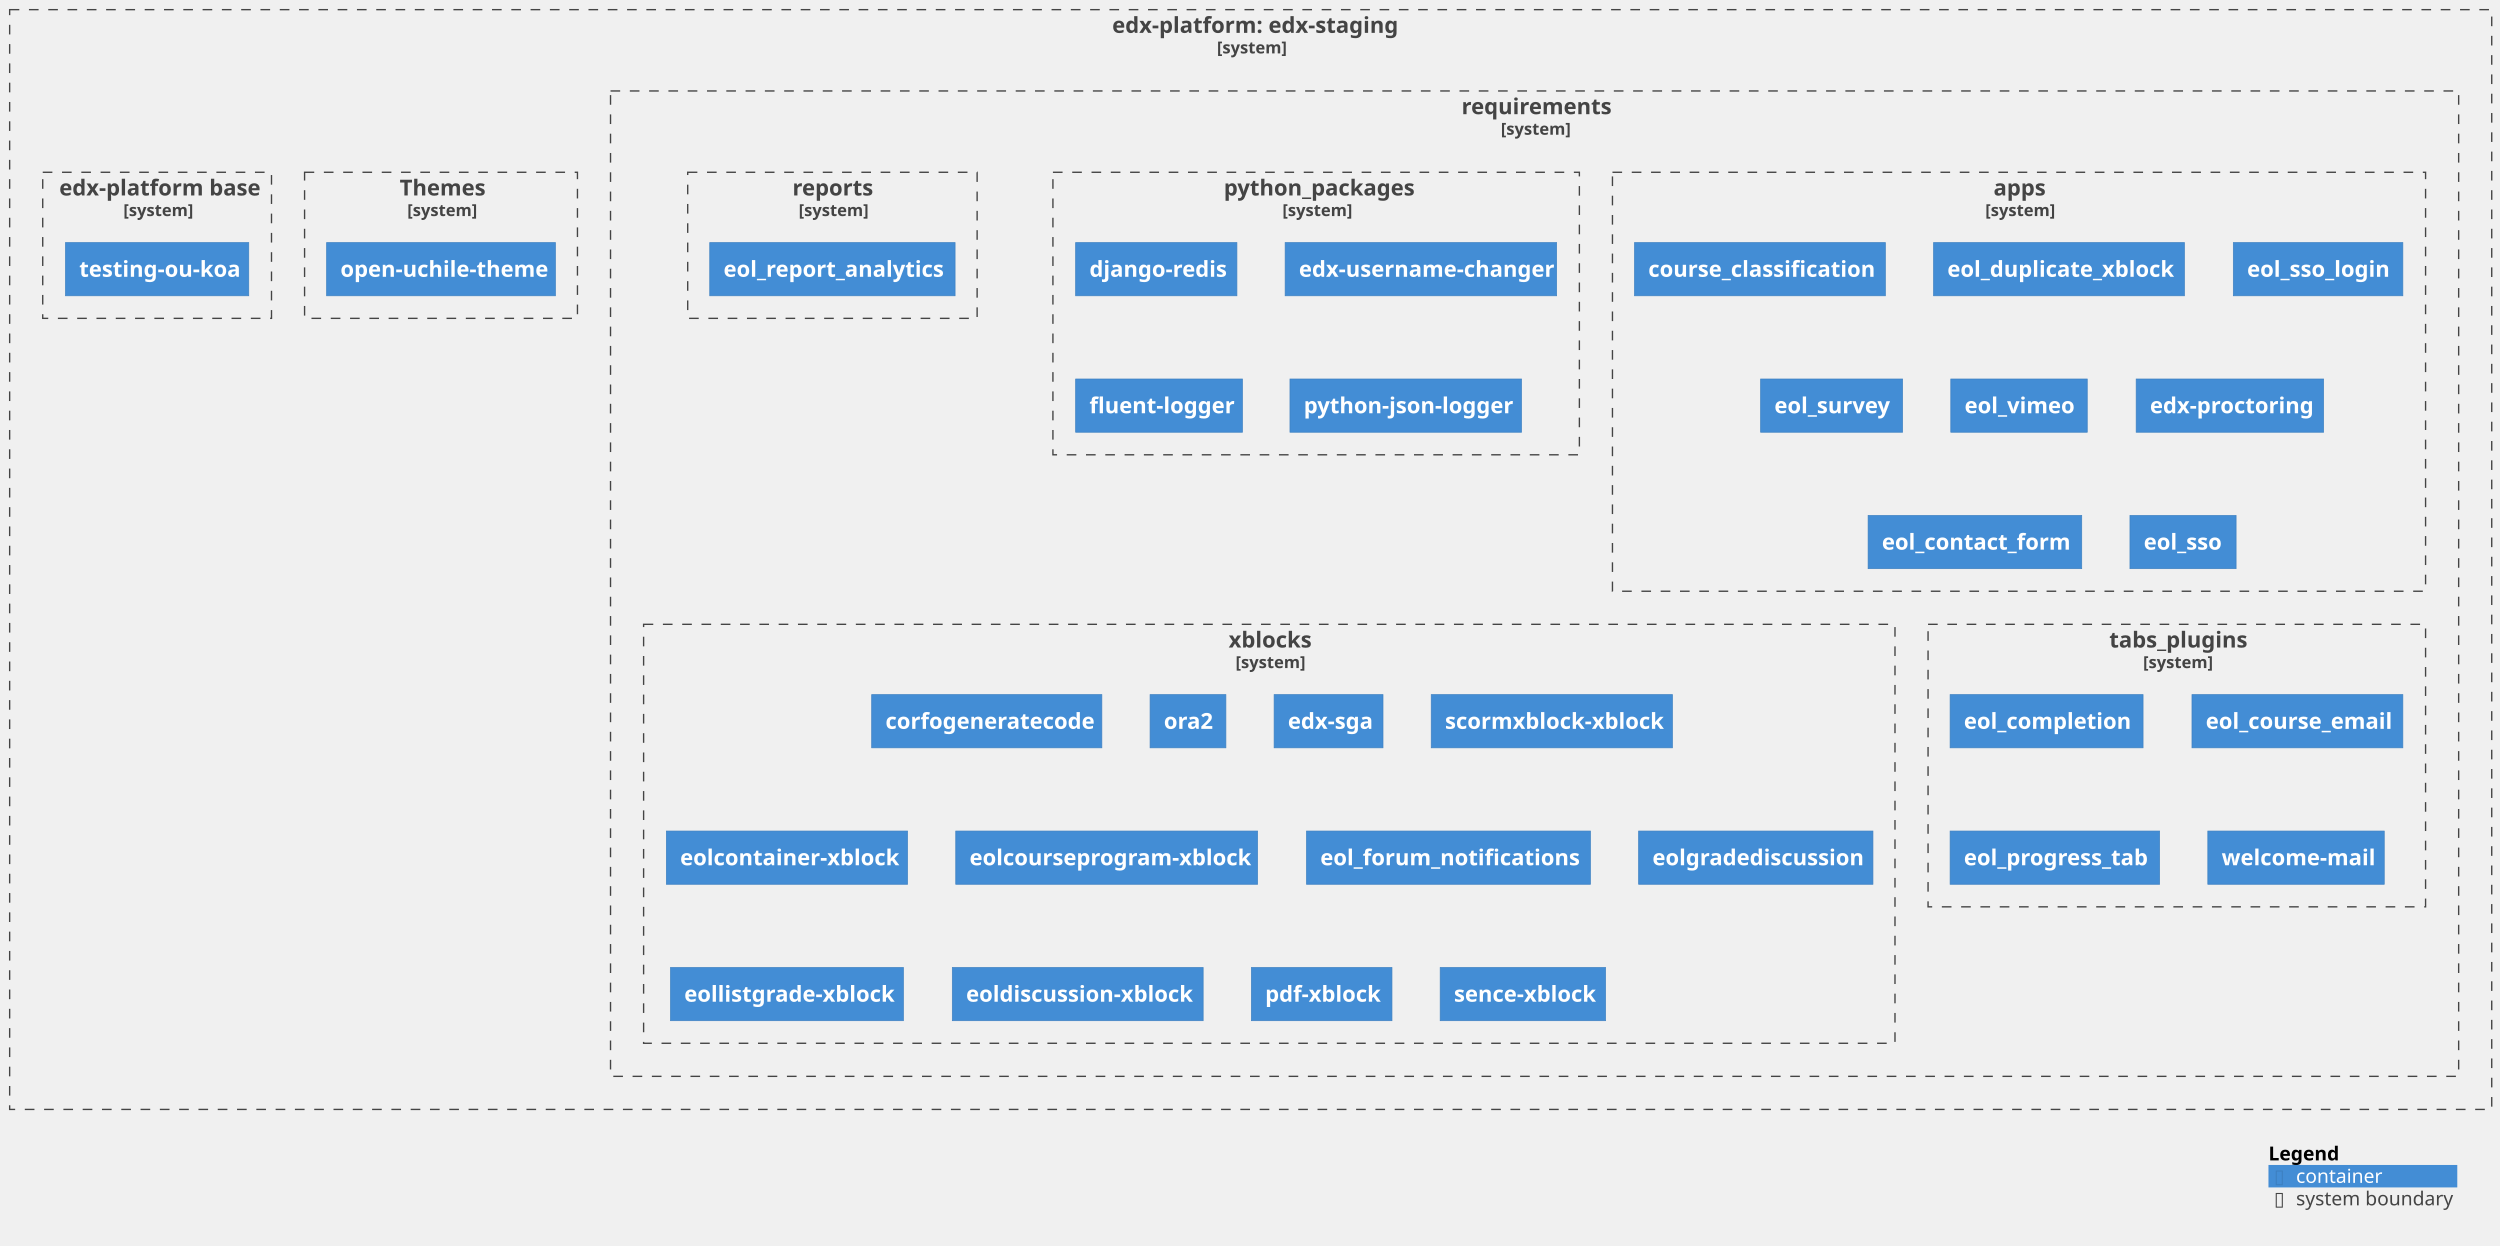
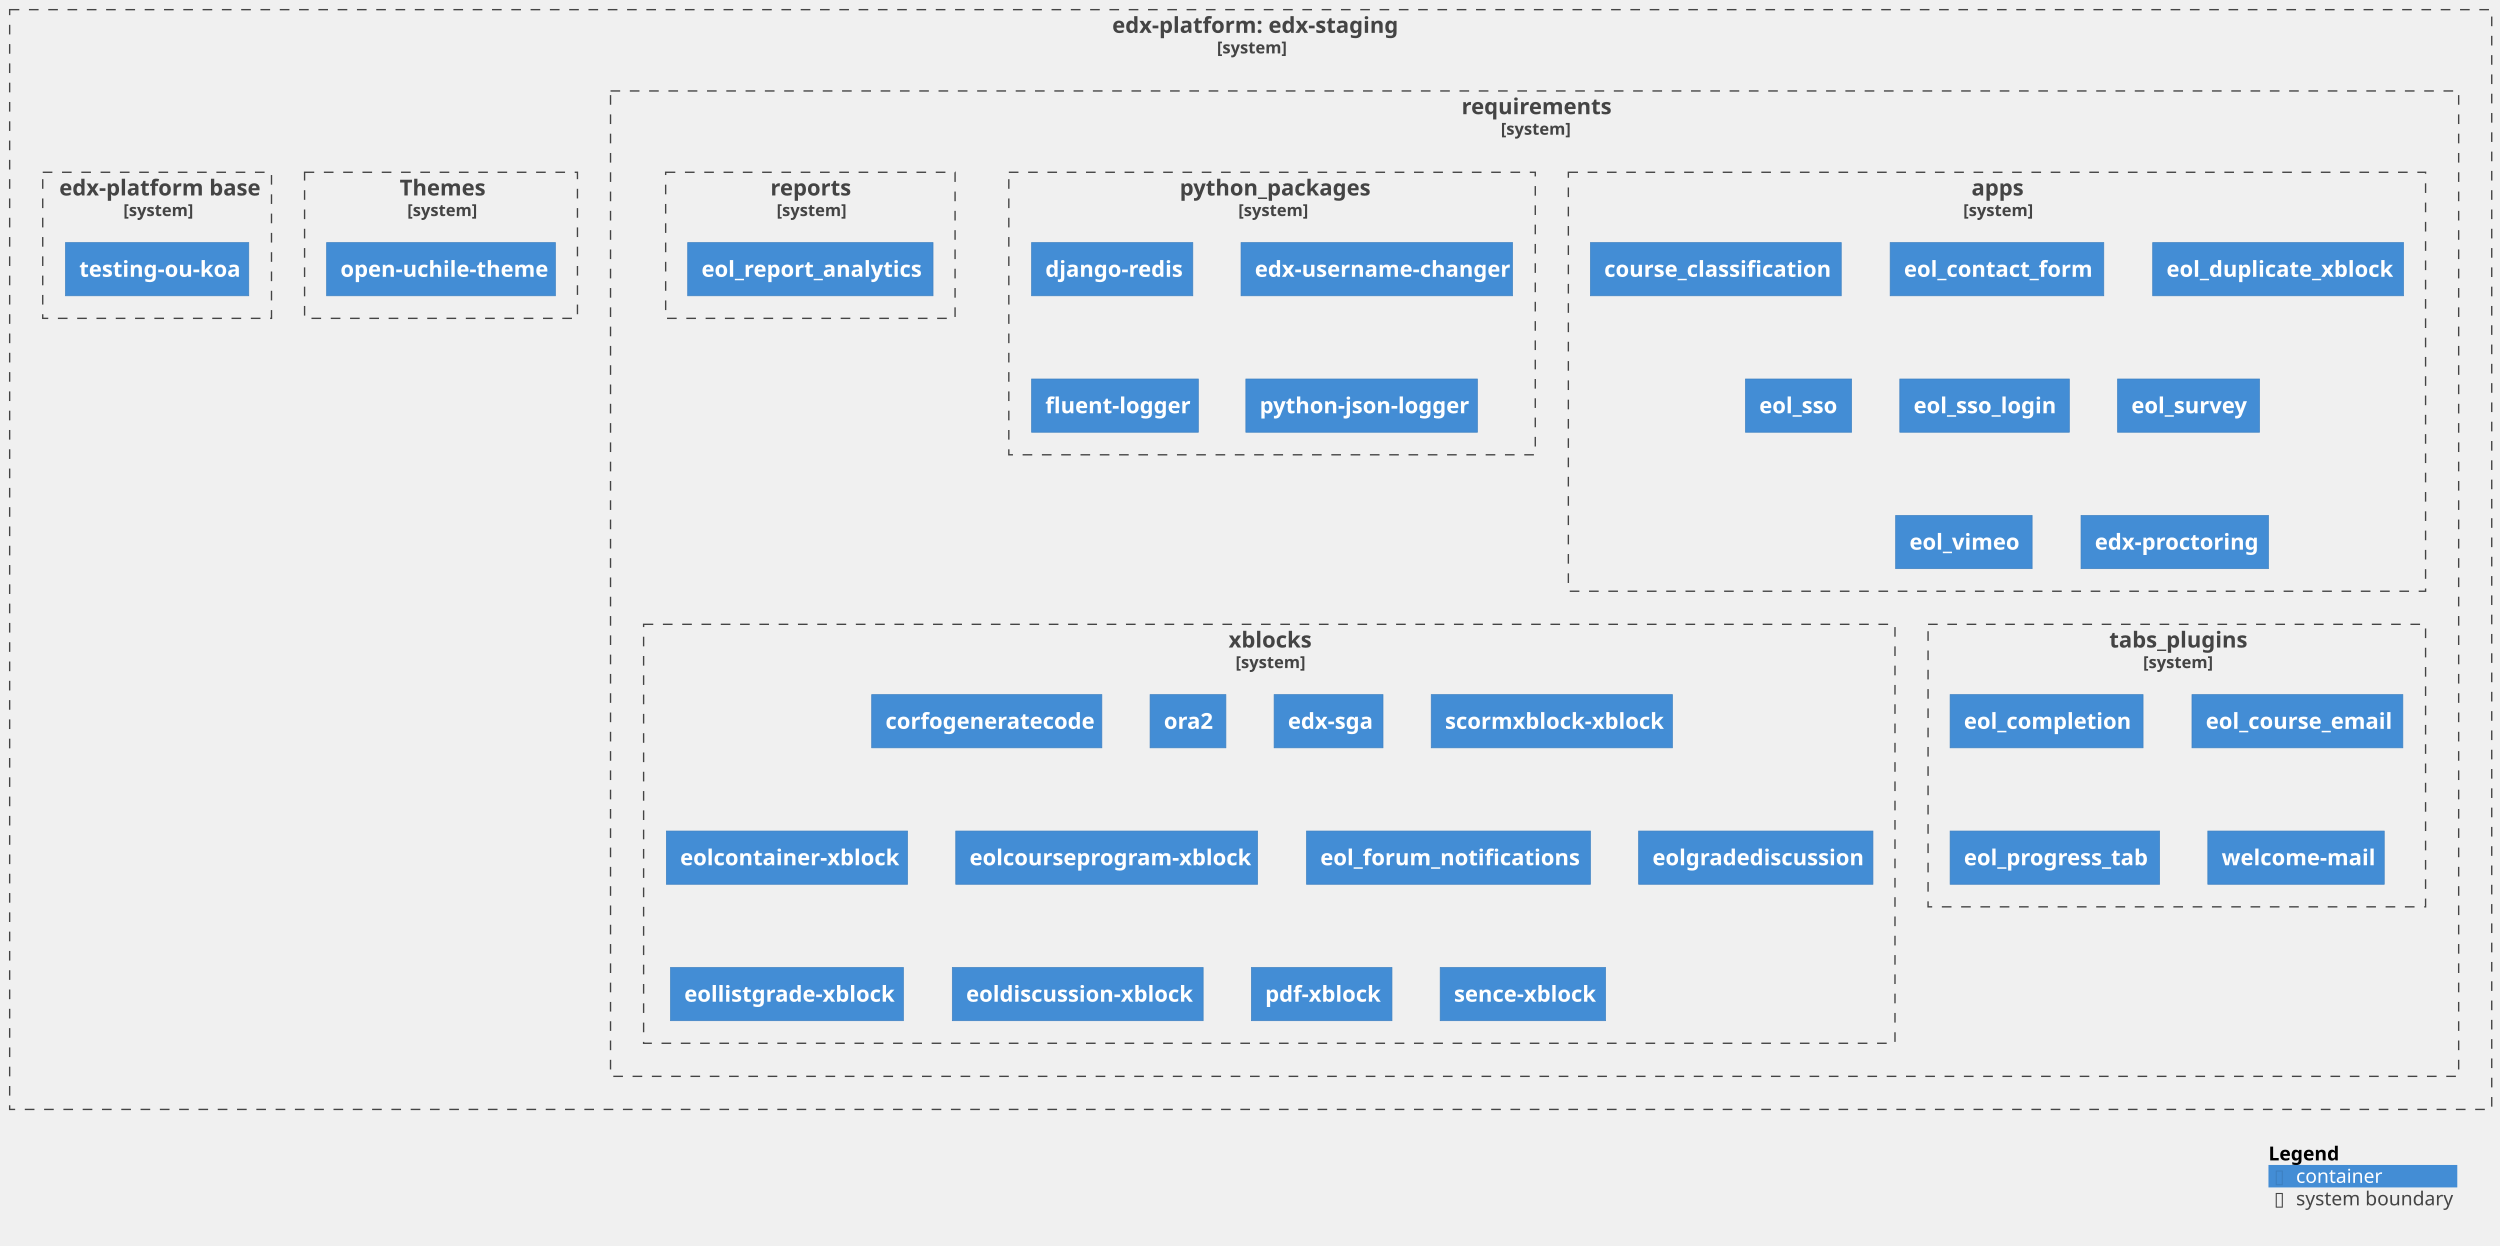
<svg xmlns="http://www.w3.org/2000/svg" xmlns:xlink="http://www.w3.org/1999/xlink" contentStyleType="text/css" height="904px" preserveAspectRatio="none" style="width:1814px;height:904px;background:#FFFFFF;" version="1.1" viewBox="0 0 1814 904" width="1814px" zoomAndPan="magnify">
  <defs />
  <g>
    <g id="cluster_c1">
      <a href="https://github.com/eol-uchile/edx-staging" target="foo" title="https://github.com/eol-uchile/edx-staging" xlink:actuate="onRequest" xlink:href="https://github.com/eol-uchile/edx-staging" xlink:show="new" xlink:title="https://github.com/eol-uchile/edx-staging" xlink:type="simple">
        <rect fill="none" height="798" style="stroke:#444444;stroke-width:1.0;stroke-dasharray:7.0,7.0;" width="1801" x="7" y="7" />
        <text fill="#444444" font-family="sans-serif" font-size="16" font-weight="bold" lengthAdjust="spacing" textLength="201" x="807" y="23.852">edx-platform: edx-staging</text>
        <text fill="#444444" font-family="sans-serif" font-size="12" font-weight="bold" lengthAdjust="spacing" textLength="49" x="883" y="38.764">[system]</text>
      </a>
    </g>
    <g id="cluster_c2">
      <a href="https://github.com/eol-uchile/edx-staging/blob/openuchile-release/koa/requirements/" target="foo" title="https://github.com/eol-uchile/edx-staging/blob/openuchile-release/koa/requirements/" xlink:actuate="onRequest" xlink:href="https://github.com/eol-uchile/edx-staging/blob/openuchile-release/koa/requirements/" xlink:show="new" xlink:title="https://github.com/eol-uchile/edx-staging/blob/openuchile-release/koa/requirements/" xlink:type="simple">
        <rect fill="none" height="715" style="stroke:#444444;stroke-width:1.0;stroke-dasharray:7.0,7.0;" width="1341" x="443" y="66" />
        <text fill="#444444" font-family="sans-serif" font-size="16" font-weight="bold" lengthAdjust="spacing" textLength="106" x="1060.5" y="82.852">requirements</text>
        <text fill="#444444" font-family="sans-serif" font-size="12" font-weight="bold" lengthAdjust="spacing" textLength="49" x="1089" y="97.764">[system]</text>
      </a>
    </g>
    <g id="cluster_apps">
      <a href="https://github.com/eol-uchile/edx-staging/blob/openuchile-release/koa/requirements/apps.txt" target="foo" title="https://github.com/eol-uchile/edx-staging/blob/openuchile-release/koa/requirements/apps.txt" xlink:actuate="onRequest" xlink:href="https://github.com/eol-uchile/edx-staging/blob/openuchile-release/koa/requirements/apps.txt" xlink:show="new" xlink:title="https://github.com/eol-uchile/edx-staging/blob/openuchile-release/koa/requirements/apps.txt" xlink:type="simple">
-         <rect fill="none" height="304" style="stroke:#444444;stroke-width:1.0;stroke-dasharray:7.0,7.0;" width="590" x="1170" y="125" />
-         <text fill="#444444" font-family="sans-serif" font-size="16" font-weight="bold" lengthAdjust="spacing" textLength="37" x="1446.5" y="141.852">apps</text>
-         <text fill="#444444" font-family="sans-serif" font-size="12" font-weight="bold" lengthAdjust="spacing" textLength="49" x="1440.5" y="156.764">[system]</text>
+         <rect fill="none" height="304" style="stroke:#444444;stroke-width:1.0;stroke-dasharray:7.0,7.0;" width="622" x="1138" y="125" />
+         <text fill="#444444" font-family="sans-serif" font-size="16" font-weight="bold" lengthAdjust="spacing" textLength="37" x="1430.5" y="141.852">apps</text>
+         <text fill="#444444" font-family="sans-serif" font-size="12" font-weight="bold" lengthAdjust="spacing" textLength="49" x="1424.5" y="156.764">[system]</text>
      </a>
    </g>
    <g id="cluster_python_packages">
      <a href="https://github.com/eol-uchile/edx-staging/blob/openuchile-release/koa/requirements/python_packages.txt" target="foo" title="https://github.com/eol-uchile/edx-staging/blob/openuchile-release/koa/requirements/python_packages.txt" xlink:actuate="onRequest" xlink:href="https://github.com/eol-uchile/edx-staging/blob/openuchile-release/koa/requirements/python_packages.txt" xlink:show="new" xlink:title="https://github.com/eol-uchile/edx-staging/blob/openuchile-release/koa/requirements/python_packages.txt" xlink:type="simple">
-         <rect fill="none" height="205" style="stroke:#444444;stroke-width:1.0;stroke-dasharray:7.0,7.0;" width="382" x="764" y="125" />
-         <text fill="#444444" font-family="sans-serif" font-size="16" font-weight="bold" lengthAdjust="spacing" textLength="134" x="888" y="141.852">python_packages</text>
-         <text fill="#444444" font-family="sans-serif" font-size="12" font-weight="bold" lengthAdjust="spacing" textLength="49" x="930.5" y="156.764">[system]</text>
+         <rect fill="none" height="205" style="stroke:#444444;stroke-width:1.0;stroke-dasharray:7.0,7.0;" width="382" x="732" y="125" />
+         <text fill="#444444" font-family="sans-serif" font-size="16" font-weight="bold" lengthAdjust="spacing" textLength="134" x="856" y="141.852">python_packages</text>
+         <text fill="#444444" font-family="sans-serif" font-size="12" font-weight="bold" lengthAdjust="spacing" textLength="49" x="898.5" y="156.764">[system]</text>
      </a>
    </g>
    <g id="cluster_reports">
      <a href="https://github.com/eol-uchile/edx-staging/blob/openuchile-release/koa/requirements/reports.txt" target="foo" title="https://github.com/eol-uchile/edx-staging/blob/openuchile-release/koa/requirements/reports.txt" xlink:actuate="onRequest" xlink:href="https://github.com/eol-uchile/edx-staging/blob/openuchile-release/koa/requirements/reports.txt" xlink:show="new" xlink:title="https://github.com/eol-uchile/edx-staging/blob/openuchile-release/koa/requirements/reports.txt" xlink:type="simple">
-         <rect fill="none" height="106" style="stroke:#444444;stroke-width:1.0;stroke-dasharray:7.0,7.0;" width="210" x="499" y="125" />
-         <text fill="#444444" font-family="sans-serif" font-size="16" font-weight="bold" lengthAdjust="spacing" textLength="58" x="575" y="141.852">reports</text>
-         <text fill="#444444" font-family="sans-serif" font-size="12" font-weight="bold" lengthAdjust="spacing" textLength="49" x="579.5" y="156.764">[system]</text>
+         <rect fill="none" height="106" style="stroke:#444444;stroke-width:1.0;stroke-dasharray:7.0,7.0;" width="210" x="483" y="125" />
+         <text fill="#444444" font-family="sans-serif" font-size="16" font-weight="bold" lengthAdjust="spacing" textLength="58" x="559" y="141.852">reports</text>
+         <text fill="#444444" font-family="sans-serif" font-size="12" font-weight="bold" lengthAdjust="spacing" textLength="49" x="563.5" y="156.764">[system]</text>
      </a>
    </g>
    <g id="cluster_tabs_plugins">
      <a href="https://github.com/eol-uchile/edx-staging/blob/openuchile-release/koa/requirements/tabs_plugins.txt" target="foo" title="https://github.com/eol-uchile/edx-staging/blob/openuchile-release/koa/requirements/tabs_plugins.txt" xlink:actuate="onRequest" xlink:href="https://github.com/eol-uchile/edx-staging/blob/openuchile-release/koa/requirements/tabs_plugins.txt" xlink:show="new" xlink:title="https://github.com/eol-uchile/edx-staging/blob/openuchile-release/koa/requirements/tabs_plugins.txt" xlink:type="simple">
        <rect fill="none" height="205" style="stroke:#444444;stroke-width:1.0;stroke-dasharray:7.0,7.0;" width="361" x="1399" y="453" />
        <text fill="#444444" font-family="sans-serif" font-size="16" font-weight="bold" lengthAdjust="spacing" textLength="98" x="1530.5" y="469.852">tabs_plugins</text>
        <text fill="#444444" font-family="sans-serif" font-size="12" font-weight="bold" lengthAdjust="spacing" textLength="49" x="1555" y="484.764">[system]</text>
      </a>
    </g>
    <g id="cluster_xblocks">
      <a href="https://github.com/eol-uchile/edx-staging/blob/openuchile-release/koa/requirements/xblocks.txt" target="foo" title="https://github.com/eol-uchile/edx-staging/blob/openuchile-release/koa/requirements/xblocks.txt" xlink:actuate="onRequest" xlink:href="https://github.com/eol-uchile/edx-staging/blob/openuchile-release/koa/requirements/xblocks.txt" xlink:show="new" xlink:title="https://github.com/eol-uchile/edx-staging/blob/openuchile-release/koa/requirements/xblocks.txt" xlink:type="simple">
        <rect fill="none" height="304" style="stroke:#444444;stroke-width:1.0;stroke-dasharray:7.0,7.0;" width="908" x="467" y="453" />
        <text fill="#444444" font-family="sans-serif" font-size="16" font-weight="bold" lengthAdjust="spacing" textLength="59" x="891.5" y="469.852">xblocks</text>
        <text fill="#444444" font-family="sans-serif" font-size="12" font-weight="bold" lengthAdjust="spacing" textLength="49" x="896.5" y="484.764">[system]</text>
      </a>
    </g>
    <g id="cluster_theme">
      <a href="https://github.com/eol-uchile/edx-staging/blob/openuchile-release/koa/themes/" target="foo" title="https://github.com/eol-uchile/edx-staging/blob/openuchile-release/koa/themes/" xlink:actuate="onRequest" xlink:href="https://github.com/eol-uchile/edx-staging/blob/openuchile-release/koa/themes/" xlink:show="new" xlink:title="https://github.com/eol-uchile/edx-staging/blob/openuchile-release/koa/themes/" xlink:type="simple">
        <rect fill="none" height="106" style="stroke:#444444;stroke-width:1.0;stroke-dasharray:7.0,7.0;" width="198" x="221" y="125" />
        <text fill="#444444" font-family="sans-serif" font-size="16" font-weight="bold" lengthAdjust="spacing" textLength="60" x="290" y="141.852">Themes</text>
        <text fill="#444444" font-family="sans-serif" font-size="12" font-weight="bold" lengthAdjust="spacing" textLength="49" x="295.5" y="156.764">[system]</text>
      </a>
    </g>
    <g id="cluster_dockerfile">
      <a href="https://github.com/eol-uchile/edx-staging/blob/openuchile-release/koa/Dockerfile" target="foo" title="https://github.com/eol-uchile/edx-staging/blob/openuchile-release/koa/Dockerfile" xlink:actuate="onRequest" xlink:href="https://github.com/eol-uchile/edx-staging/blob/openuchile-release/koa/Dockerfile" xlink:show="new" xlink:title="https://github.com/eol-uchile/edx-staging/blob/openuchile-release/koa/Dockerfile" xlink:type="simple">
        <rect fill="none" height="106" style="stroke:#444444;stroke-width:1.0;stroke-dasharray:7.0,7.0;" width="166" x="31" y="125" />
        <text fill="#444444" font-family="sans-serif" font-size="16" font-weight="bold" lengthAdjust="spacing" textLength="142" x="43" y="141.852">edx-platform base</text>
        <text fill="#444444" font-family="sans-serif" font-size="12" font-weight="bold" lengthAdjust="spacing" textLength="49" x="89.5" y="156.764">[system]</text>
      </a>
    </g>
    <g id="elem_apps1">
-       <a href="https://github.com/eol-uchile/course_classification/releases/tag/1.3.0" target="foo" title="https://github.com/eol-uchile/course_classification/releases/tag/1.3.0" xlink:actuate="onRequest" xlink:href="https://github.com/eol-uchile/course_classification/releases/tag/1.3.0" xlink:show="new" xlink:title="https://github.com/eol-uchile/course_classification/releases/tag/1.3.0" xlink:type="simple">
-         <rect fill="#438DD5" height="38.625" style="stroke:#3C7FC0;stroke-width:0.5;" width="182" x="1186" y="176" />
-         <text fill="#FFFFFF" font-family="sans-serif" font-size="16" font-weight="bold" lengthAdjust="spacing" textLength="162" x="1196" y="200.852">course_classification</text>
+       <a href="https://github.com/eol-uchile/course_classification/releases/tag/1.5.0" target="foo" title="https://github.com/eol-uchile/course_classification/releases/tag/1.5.0" xlink:actuate="onRequest" xlink:href="https://github.com/eol-uchile/course_classification/releases/tag/1.5.0" xlink:show="new" xlink:title="https://github.com/eol-uchile/course_classification/releases/tag/1.5.0" xlink:type="simple">
+         <rect fill="#438DD5" height="38.625" style="stroke:#3C7FC0;stroke-width:0.5;" width="182" x="1154" y="176" />
+         <text fill="#FFFFFF" font-family="sans-serif" font-size="16" font-weight="bold" lengthAdjust="spacing" textLength="162" x="1164" y="200.852">course_classification</text>
      </a>
    </g>
    <g id="elem_apps2">
+       <a href="https://github.com/eol-uchile/eol_contact_form/releases/tag/0.5.3" target="foo" title="https://github.com/eol-uchile/eol_contact_form/releases/tag/0.5.3" xlink:actuate="onRequest" xlink:href="https://github.com/eol-uchile/eol_contact_form/releases/tag/0.5.3" xlink:show="new" xlink:title="https://github.com/eol-uchile/eol_contact_form/releases/tag/0.5.3" xlink:type="simple">
+         <rect fill="#438DD5" height="38.625" style="stroke:#3C7FC0;stroke-width:0.5;" width="155" x="1371.5" y="176" />
+         <text fill="#FFFFFF" font-family="sans-serif" font-size="16" font-weight="bold" lengthAdjust="spacing" textLength="135" x="1381.5" y="200.852">eol_contact_form</text>
+       </a>
+     </g>
+     <g id="elem_apps3">
      <a href="https://github.com/eol-uchile/eol_duplicate_xblock/releases/tag/1.0.0" target="foo" title="https://github.com/eol-uchile/eol_duplicate_xblock/releases/tag/1.0.0" xlink:actuate="onRequest" xlink:href="https://github.com/eol-uchile/eol_duplicate_xblock/releases/tag/1.0.0" xlink:show="new" xlink:title="https://github.com/eol-uchile/eol_duplicate_xblock/releases/tag/1.0.0" xlink:type="simple">
-         <rect fill="#438DD5" height="38.625" style="stroke:#3C7FC0;stroke-width:0.5;" width="182" x="1403" y="176" />
-         <text fill="#FFFFFF" font-family="sans-serif" font-size="16" font-weight="bold" lengthAdjust="spacing" textLength="162" x="1413" y="200.852">eol_duplicate_xblock</text>
-       </a>
-     </g>
-     <g id="elem_apps3">
+         <rect fill="#438DD5" height="38.625" style="stroke:#3C7FC0;stroke-width:0.5;" width="182" x="1562" y="176" />
+         <text fill="#FFFFFF" font-family="sans-serif" font-size="16" font-weight="bold" lengthAdjust="spacing" textLength="162" x="1572" y="200.852">eol_duplicate_xblock</text>
+       </a>
+     </g>
+     <g id="elem_apps4">
+       <a href="https://github.com/eol-uchile/eol_sso/releases/tag/1.0.1" target="foo" title="https://github.com/eol-uchile/eol_sso/releases/tag/1.0.1" xlink:actuate="onRequest" xlink:href="https://github.com/eol-uchile/eol_sso/releases/tag/1.0.1" xlink:show="new" xlink:title="https://github.com/eol-uchile/eol_sso/releases/tag/1.0.1" xlink:type="simple">
+         <rect fill="#438DD5" height="38.625" style="stroke:#3C7FC0;stroke-width:0.5;" width="77" x="1266.5" y="275" />
+         <text fill="#FFFFFF" font-family="sans-serif" font-size="16" font-weight="bold" lengthAdjust="spacing" textLength="57" x="1276.5" y="299.852">eol_sso</text>
+       </a>
+     </g>
+     <g id="elem_apps5">
      <a href="https://github.com/eol-uchile/eol_sso_login/releases/tag/0.1.1" target="foo" title="https://github.com/eol-uchile/eol_sso_login/releases/tag/0.1.1" xlink:actuate="onRequest" xlink:href="https://github.com/eol-uchile/eol_sso_login/releases/tag/0.1.1" xlink:show="new" xlink:title="https://github.com/eol-uchile/eol_sso_login/releases/tag/0.1.1" xlink:type="simple">
-         <rect fill="#438DD5" height="38.625" style="stroke:#3C7FC0;stroke-width:0.5;" width="123" x="1620.5" y="176" />
-         <text fill="#FFFFFF" font-family="sans-serif" font-size="16" font-weight="bold" lengthAdjust="spacing" textLength="103" x="1630.5" y="200.852">eol_sso_login</text>
-       </a>
-     </g>
-     <g id="elem_apps4">
+         <rect fill="#438DD5" height="38.625" style="stroke:#3C7FC0;stroke-width:0.5;" width="123" x="1378.5" y="275" />
+         <text fill="#FFFFFF" font-family="sans-serif" font-size="16" font-weight="bold" lengthAdjust="spacing" textLength="103" x="1388.5" y="299.852">eol_sso_login</text>
+       </a>
+     </g>
+     <g id="elem_apps6">
      <a href="https://github.com/eol-uchile/eol_survey/releases/tag/1.0.0" target="foo" title="https://github.com/eol-uchile/eol_survey/releases/tag/1.0.0" xlink:actuate="onRequest" xlink:href="https://github.com/eol-uchile/eol_survey/releases/tag/1.0.0" xlink:show="new" xlink:title="https://github.com/eol-uchile/eol_survey/releases/tag/1.0.0" xlink:type="simple">
-         <rect fill="#438DD5" height="38.625" style="stroke:#3C7FC0;stroke-width:0.5;" width="103" x="1277.5" y="275" />
-         <text fill="#FFFFFF" font-family="sans-serif" font-size="16" font-weight="bold" lengthAdjust="spacing" textLength="83" x="1287.5" y="299.852">eol_survey</text>
-       </a>
-     </g>
-     <g id="elem_apps5">
+         <rect fill="#438DD5" height="38.625" style="stroke:#3C7FC0;stroke-width:0.5;" width="103" x="1536.5" y="275" />
+         <text fill="#FFFFFF" font-family="sans-serif" font-size="16" font-weight="bold" lengthAdjust="spacing" textLength="83" x="1546.5" y="299.852">eol_survey</text>
+       </a>
+     </g>
+     <g id="elem_apps7">
      <a href="https://github.com/eol-uchile/eol_vimeo/releases/tag/1.0.1" target="foo" title="https://github.com/eol-uchile/eol_vimeo/releases/tag/1.0.1" xlink:actuate="onRequest" xlink:href="https://github.com/eol-uchile/eol_vimeo/releases/tag/1.0.1" xlink:show="new" xlink:title="https://github.com/eol-uchile/eol_vimeo/releases/tag/1.0.1" xlink:type="simple">
-         <rect fill="#438DD5" height="38.625" style="stroke:#3C7FC0;stroke-width:0.5;" width="99" x="1415.5" y="275" />
-         <text fill="#FFFFFF" font-family="sans-serif" font-size="16" font-weight="bold" lengthAdjust="spacing" textLength="79" x="1425.5" y="299.852">eol_vimeo</text>
-       </a>
-     </g>
-     <g id="elem_apps6">
+         <rect fill="#438DD5" height="38.625" style="stroke:#3C7FC0;stroke-width:0.5;" width="99" x="1375.5" y="374" />
+         <text fill="#FFFFFF" font-family="sans-serif" font-size="16" font-weight="bold" lengthAdjust="spacing" textLength="79" x="1385.5" y="398.852">eol_vimeo</text>
+       </a>
+     </g>
+     <g id="elem_apps8">
      <a href="https://github.com/openedx/edx-proctoring/releases/tag/2.6.7" target="foo" title="https://github.com/openedx/edx-proctoring/releases/tag/2.6.7" xlink:actuate="onRequest" xlink:href="https://github.com/openedx/edx-proctoring/releases/tag/2.6.7" xlink:show="new" xlink:title="https://github.com/openedx/edx-proctoring/releases/tag/2.6.7" xlink:type="simple">
-         <rect fill="#438DD5" height="38.625" style="stroke:#3C7FC0;stroke-width:0.5;" width="136" x="1550" y="275" />
-         <text fill="#FFFFFF" font-family="sans-serif" font-size="16" font-weight="bold" lengthAdjust="spacing" textLength="116" x="1560" y="299.852">edx-proctoring</text>
-       </a>
-     </g>
-     <g id="elem_apps7">
-       <a href="https://github.com/eol-uchile/eol_contact_form/releases/tag/0.5.3" target="foo" title="https://github.com/eol-uchile/eol_contact_form/releases/tag/0.5.3" xlink:actuate="onRequest" xlink:href="https://github.com/eol-uchile/eol_contact_form/releases/tag/0.5.3" xlink:show="new" xlink:title="https://github.com/eol-uchile/eol_contact_form/releases/tag/0.5.3" xlink:type="simple">
-         <rect fill="#438DD5" height="38.625" style="stroke:#3C7FC0;stroke-width:0.5;" width="155" x="1355.5" y="374" />
-         <text fill="#FFFFFF" font-family="sans-serif" font-size="16" font-weight="bold" lengthAdjust="spacing" textLength="135" x="1365.5" y="398.852">eol_contact_form</text>
-       </a>
-     </g>
-     <g id="elem_apps8">
-       <a href="https://github.com/eol-uchile/eol_sso/releases/tag/1.0.1" target="foo" title="https://github.com/eol-uchile/eol_sso/releases/tag/1.0.1" xlink:actuate="onRequest" xlink:href="https://github.com/eol-uchile/eol_sso/releases/tag/1.0.1" xlink:show="new" xlink:title="https://github.com/eol-uchile/eol_sso/releases/tag/1.0.1" xlink:type="simple">
-         <rect fill="#438DD5" height="38.625" style="stroke:#3C7FC0;stroke-width:0.5;" width="77" x="1545.5" y="374" />
-         <text fill="#FFFFFF" font-family="sans-serif" font-size="16" font-weight="bold" lengthAdjust="spacing" textLength="57" x="1555.5" y="398.852">eol_sso</text>
+         <rect fill="#438DD5" height="38.625" style="stroke:#3C7FC0;stroke-width:0.5;" width="136" x="1510" y="374" />
+         <text fill="#FFFFFF" font-family="sans-serif" font-size="16" font-weight="bold" lengthAdjust="spacing" textLength="116" x="1520" y="398.852">edx-proctoring</text>
      </a>
    </g>
    <g id="elem_python_packages1">
-       <rect fill="#438DD5" height="38.625" style="stroke:#3C7FC0;stroke-width:0.5;" width="117" x="780.5" y="176" />
-       <text fill="#FFFFFF" font-family="sans-serif" font-size="16" font-weight="bold" lengthAdjust="spacing" textLength="97" x="790.5" y="200.852">django-redis</text>
+       <rect fill="#438DD5" height="38.625" style="stroke:#3C7FC0;stroke-width:0.5;" width="117" x="748.5" y="176" />
+       <text fill="#FFFFFF" font-family="sans-serif" font-size="16" font-weight="bold" lengthAdjust="spacing" textLength="97" x="758.5" y="200.852">django-redis</text>
    </g>
    <g id="elem_python_packages2">
      <a href="https://github.com/mitodl/edx-username-changer.git/releases/tag/main" target="foo" title="https://github.com/mitodl/edx-username-changer.git/releases/tag/main" xlink:actuate="onRequest" xlink:href="https://github.com/mitodl/edx-username-changer.git/releases/tag/main" xlink:show="new" xlink:title="https://github.com/mitodl/edx-username-changer.git/releases/tag/main" xlink:type="simple">
-         <rect fill="#438DD5" height="38.625" style="stroke:#3C7FC0;stroke-width:0.5;" width="197" x="932.5" y="176" />
-         <text fill="#FFFFFF" font-family="sans-serif" font-size="16" font-weight="bold" lengthAdjust="spacing" textLength="177" x="942.5" y="200.852">edx-username-changer</text>
+         <rect fill="#438DD5" height="38.625" style="stroke:#3C7FC0;stroke-width:0.5;" width="197" x="900.5" y="176" />
+         <text fill="#FFFFFF" font-family="sans-serif" font-size="16" font-weight="bold" lengthAdjust="spacing" textLength="177" x="910.5" y="200.852">edx-username-changer</text>
      </a>
    </g>
    <g id="elem_python_packages3">
-       <rect fill="#438DD5" height="38.625" style="stroke:#3C7FC0;stroke-width:0.5;" width="121" x="780.5" y="275" />
-       <text fill="#FFFFFF" font-family="sans-serif" font-size="16" font-weight="bold" lengthAdjust="spacing" textLength="101" x="790.5" y="299.852">fluent-logger</text>
+       <rect fill="#438DD5" height="38.625" style="stroke:#3C7FC0;stroke-width:0.5;" width="121" x="748.5" y="275" />
+       <text fill="#FFFFFF" font-family="sans-serif" font-size="16" font-weight="bold" lengthAdjust="spacing" textLength="101" x="758.5" y="299.852">fluent-logger</text>
    </g>
    <g id="elem_python_packages4">
-       <rect fill="#438DD5" height="38.625" style="stroke:#3C7FC0;stroke-width:0.5;" width="168" x="936" y="275" />
-       <text fill="#FFFFFF" font-family="sans-serif" font-size="16" font-weight="bold" lengthAdjust="spacing" textLength="148" x="946" y="299.852">python-json-logger</text>
+       <rect fill="#438DD5" height="38.625" style="stroke:#3C7FC0;stroke-width:0.5;" width="168" x="904" y="275" />
+       <text fill="#FFFFFF" font-family="sans-serif" font-size="16" font-weight="bold" lengthAdjust="spacing" textLength="148" x="914" y="299.852">python-json-logger</text>
    </g>
    <g id="elem_reports1">
      <a href="https://github.com/eol-uchile/eol_report_analytics/releases/tag/0.0.1" target="foo" title="https://github.com/eol-uchile/eol_report_analytics/releases/tag/0.0.1" xlink:actuate="onRequest" xlink:href="https://github.com/eol-uchile/eol_report_analytics/releases/tag/0.0.1" xlink:show="new" xlink:title="https://github.com/eol-uchile/eol_report_analytics/releases/tag/0.0.1" xlink:type="simple">
-         <rect fill="#438DD5" height="38.625" style="stroke:#3C7FC0;stroke-width:0.5;" width="178" x="515" y="176" />
-         <text fill="#FFFFFF" font-family="sans-serif" font-size="16" font-weight="bold" lengthAdjust="spacing" textLength="158" x="525" y="200.852">eol_report_analytics</text>
+         <rect fill="#438DD5" height="38.625" style="stroke:#3C7FC0;stroke-width:0.5;" width="178" x="499" y="176" />
+         <text fill="#FFFFFF" font-family="sans-serif" font-size="16" font-weight="bold" lengthAdjust="spacing" textLength="158" x="509" y="200.852">eol_report_analytics</text>
      </a>
    </g>
    <g id="elem_tabs_plugins1">
      <a href="https://github.com/eol-uchile/eol_completion/releases/tag/0.0.1+open" target="foo" title="https://github.com/eol-uchile/eol_completion/releases/tag/0.0.1+open" xlink:actuate="onRequest" xlink:href="https://github.com/eol-uchile/eol_completion/releases/tag/0.0.1+open" xlink:show="new" xlink:title="https://github.com/eol-uchile/eol_completion/releases/tag/0.0.1+open" xlink:type="simple">
        <rect fill="#438DD5" height="38.625" style="stroke:#3C7FC0;stroke-width:0.5;" width="140" x="1415" y="504" />
        <text fill="#FFFFFF" font-family="sans-serif" font-size="16" font-weight="bold" lengthAdjust="spacing" textLength="120" x="1425" y="528.852">eol_completion</text>
      </a>
    </g>
    <g id="elem_tabs_plugins2">
      <a href="https://github.com/eol-uchile/eol_course_email/commit/cfcca8a18389f64a1383f686a684c585019d16f1" target="foo" title="https://github.com/eol-uchile/eol_course_email/commit/cfcca8a18389f64a1383f686a684c585019d16f1" xlink:actuate="onRequest" xlink:href="https://github.com/eol-uchile/eol_course_email/commit/cfcca8a18389f64a1383f686a684c585019d16f1" xlink:show="new" xlink:title="https://github.com/eol-uchile/eol_course_email/commit/cfcca8a18389f64a1383f686a684c585019d16f1" xlink:type="simple">
        <rect fill="#438DD5" height="38.625" style="stroke:#3C7FC0;stroke-width:0.5;" width="153" x="1590.5" y="504" />
        <text fill="#FFFFFF" font-family="sans-serif" font-size="16" font-weight="bold" lengthAdjust="spacing" textLength="133" x="1600.5" y="528.852">eol_course_email</text>
      </a>
    </g>
    <g id="elem_tabs_plugins3">
      <a href="https://github.com/eol-uchile/eol_progress_tab/commit/698177942488d4bc3c3b931887e6fef0b94473aa" target="foo" title="https://github.com/eol-uchile/eol_progress_tab/commit/698177942488d4bc3c3b931887e6fef0b94473aa" xlink:actuate="onRequest" xlink:href="https://github.com/eol-uchile/eol_progress_tab/commit/698177942488d4bc3c3b931887e6fef0b94473aa" xlink:show="new" xlink:title="https://github.com/eol-uchile/eol_progress_tab/commit/698177942488d4bc3c3b931887e6fef0b94473aa" xlink:type="simple">
        <rect fill="#438DD5" height="38.625" style="stroke:#3C7FC0;stroke-width:0.5;" width="152" x="1415" y="603" />
        <text fill="#FFFFFF" font-family="sans-serif" font-size="16" font-weight="bold" lengthAdjust="spacing" textLength="132" x="1425" y="627.852">eol_progress_tab</text>
      </a>
    </g>
    <g id="elem_tabs_plugins4">
      <a href="https://github.com/eol-uchile/eol_welcome_mail/releases/tag/0.0.1" target="foo" title="https://github.com/eol-uchile/eol_welcome_mail/releases/tag/0.0.1" xlink:actuate="onRequest" xlink:href="https://github.com/eol-uchile/eol_welcome_mail/releases/tag/0.0.1" xlink:show="new" xlink:title="https://github.com/eol-uchile/eol_welcome_mail/releases/tag/0.0.1" xlink:type="simple">
        <rect fill="#438DD5" height="38.625" style="stroke:#3C7FC0;stroke-width:0.5;" width="128" x="1602" y="603" />
        <text fill="#FFFFFF" font-family="sans-serif" font-size="16" font-weight="bold" lengthAdjust="spacing" textLength="108" x="1612" y="627.852">welcome-mail</text>
      </a>
    </g>
    <g id="elem_xblocks1">
      <a href="https://github.com/eol-uchile/corfo_generate_code/commit/a6b171148ba7278c05c664f0eb41f52743634bd2" target="foo" title="https://github.com/eol-uchile/corfo_generate_code/commit/a6b171148ba7278c05c664f0eb41f52743634bd2" xlink:actuate="onRequest" xlink:href="https://github.com/eol-uchile/corfo_generate_code/commit/a6b171148ba7278c05c664f0eb41f52743634bd2" xlink:show="new" xlink:title="https://github.com/eol-uchile/corfo_generate_code/commit/a6b171148ba7278c05c664f0eb41f52743634bd2" xlink:type="simple">
        <rect fill="#438DD5" height="38.625" style="stroke:#3C7FC0;stroke-width:0.5;" width="167" x="632.5" y="504" />
        <text fill="#FFFFFF" font-family="sans-serif" font-size="16" font-weight="bold" lengthAdjust="spacing" textLength="147" x="642.5" y="528.852">corfogeneratecode</text>
      </a>
    </g>
    <g id="elem_xblocks2">
      <a href="https://github.com/eol-uchile/edx-ora2/commit/e873498bd2671b830f19a2441ec1608b7d4bbbc4" target="foo" title="https://github.com/eol-uchile/edx-ora2/commit/e873498bd2671b830f19a2441ec1608b7d4bbbc4" xlink:actuate="onRequest" xlink:href="https://github.com/eol-uchile/edx-ora2/commit/e873498bd2671b830f19a2441ec1608b7d4bbbc4" xlink:show="new" xlink:title="https://github.com/eol-uchile/edx-ora2/commit/e873498bd2671b830f19a2441ec1608b7d4bbbc4" xlink:type="simple">
        <rect fill="#438DD5" height="38.625" style="stroke:#3C7FC0;stroke-width:0.5;" width="55" x="834.5" y="504" />
        <text fill="#FFFFFF" font-family="sans-serif" font-size="16" font-weight="bold" lengthAdjust="spacing" textLength="35" x="844.5" y="528.852">ora2</text>
      </a>
    </g>
    <g id="elem_xblocks3">
      <a href="https://github.com/eol-uchile/edx-sga/releases/tag/0.10.0+eol3.1.2" target="foo" title="https://github.com/eol-uchile/edx-sga/releases/tag/0.10.0+eol3.1.2" xlink:actuate="onRequest" xlink:href="https://github.com/eol-uchile/edx-sga/releases/tag/0.10.0+eol3.1.2" xlink:show="new" xlink:title="https://github.com/eol-uchile/edx-sga/releases/tag/0.10.0+eol3.1.2" xlink:type="simple">
        <rect fill="#438DD5" height="38.625" style="stroke:#3C7FC0;stroke-width:0.5;" width="79" x="924.5" y="504" />
        <text fill="#FFFFFF" font-family="sans-serif" font-size="16" font-weight="bold" lengthAdjust="spacing" textLength="59" x="934.5" y="528.852">edx-sga</text>
      </a>
    </g>
    <g id="elem_xblocks4">
      <a href="https://github.com/eol-uchile/edx_xblock_scorm/commit/c23184c0e22a7847f0b0c917bbe431c2973770fb" target="foo" title="https://github.com/eol-uchile/edx_xblock_scorm/commit/c23184c0e22a7847f0b0c917bbe431c2973770fb" xlink:actuate="onRequest" xlink:href="https://github.com/eol-uchile/edx_xblock_scorm/commit/c23184c0e22a7847f0b0c917bbe431c2973770fb" xlink:show="new" xlink:title="https://github.com/eol-uchile/edx_xblock_scorm/commit/c23184c0e22a7847f0b0c917bbe431c2973770fb" xlink:type="simple">
        <rect fill="#438DD5" height="38.625" style="stroke:#3C7FC0;stroke-width:0.5;" width="175" x="1038.5" y="504" />
        <text fill="#FFFFFF" font-family="sans-serif" font-size="16" font-weight="bold" lengthAdjust="spacing" textLength="155" x="1048.5" y="528.852">scormxblock-xblock</text>
      </a>
    </g>
    <g id="elem_xblocks5">
      <a href="https://github.com/eol-uchile/eol-container-xblock/releases/tag/v1.0.0" target="foo" title="https://github.com/eol-uchile/eol-container-xblock/releases/tag/v1.0.0" xlink:actuate="onRequest" xlink:href="https://github.com/eol-uchile/eol-container-xblock/releases/tag/v1.0.0" xlink:show="new" xlink:title="https://github.com/eol-uchile/eol-container-xblock/releases/tag/v1.0.0" xlink:type="simple">
        <rect fill="#438DD5" height="38.625" style="stroke:#3C7FC0;stroke-width:0.5;" width="175" x="483.5" y="603" />
        <text fill="#FFFFFF" font-family="sans-serif" font-size="16" font-weight="bold" lengthAdjust="spacing" textLength="155" x="493.5" y="627.852">eolcontainer-xblock</text>
      </a>
    </g>
    <g id="elem_xblocks6">
      <a href="https://github.com/eol-uchile/eol-course-program-xblock/releases/tag/0.1.1" target="foo" title="https://github.com/eol-uchile/eol-course-program-xblock/releases/tag/0.1.1" xlink:actuate="onRequest" xlink:href="https://github.com/eol-uchile/eol-course-program-xblock/releases/tag/0.1.1" xlink:show="new" xlink:title="https://github.com/eol-uchile/eol-course-program-xblock/releases/tag/0.1.1" xlink:type="simple">
        <rect fill="#438DD5" height="38.625" style="stroke:#3C7FC0;stroke-width:0.5;" width="219" x="693.5" y="603" />
        <text fill="#FFFFFF" font-family="sans-serif" font-size="16" font-weight="bold" lengthAdjust="spacing" textLength="199" x="703.5" y="627.852">eolcourseprogram-xblock</text>
      </a>
    </g>
    <g id="elem_xblocks7">
      <a href="https://github.com/eol-uchile/eol_forum_notifications/releases/tag/1.0.4" target="foo" title="https://github.com/eol-uchile/eol_forum_notifications/releases/tag/1.0.4" xlink:actuate="onRequest" xlink:href="https://github.com/eol-uchile/eol_forum_notifications/releases/tag/1.0.4" xlink:show="new" xlink:title="https://github.com/eol-uchile/eol_forum_notifications/releases/tag/1.0.4" xlink:type="simple">
        <rect fill="#438DD5" height="38.625" style="stroke:#3C7FC0;stroke-width:0.5;" width="206" x="948" y="603" />
        <text fill="#FFFFFF" font-family="sans-serif" font-size="16" font-weight="bold" lengthAdjust="spacing" textLength="186" x="958" y="627.852">eol_forum_notifications</text>
      </a>
    </g>
    <g id="elem_xblocks8">
      <a href="https://github.com/eol-uchile/eol_gradeforum_xblock/releases/tag/1.0.0" target="foo" title="https://github.com/eol-uchile/eol_gradeforum_xblock/releases/tag/1.0.0" xlink:actuate="onRequest" xlink:href="https://github.com/eol-uchile/eol_gradeforum_xblock/releases/tag/1.0.0" xlink:show="new" xlink:title="https://github.com/eol-uchile/eol_gradeforum_xblock/releases/tag/1.0.0" xlink:type="simple">
        <rect fill="#438DD5" height="38.625" style="stroke:#3C7FC0;stroke-width:0.5;" width="170" x="1189" y="603" />
        <text fill="#FFFFFF" font-family="sans-serif" font-size="16" font-weight="bold" lengthAdjust="spacing" textLength="150" x="1199" y="627.852">eolgradediscussion</text>
      </a>
    </g>
    <g id="elem_xblocks9">
      <a href="https://github.com/eol-uchile/eol_list_grade/releases/tag/1.0.0" target="foo" title="https://github.com/eol-uchile/eol_list_grade/releases/tag/1.0.0" xlink:actuate="onRequest" xlink:href="https://github.com/eol-uchile/eol_list_grade/releases/tag/1.0.0" xlink:show="new" xlink:title="https://github.com/eol-uchile/eol_list_grade/releases/tag/1.0.0" xlink:type="simple">
        <rect fill="#438DD5" height="38.625" style="stroke:#3C7FC0;stroke-width:0.5;" width="169" x="486.5" y="702" />
        <text fill="#FFFFFF" font-family="sans-serif" font-size="16" font-weight="bold" lengthAdjust="spacing" textLength="149" x="496.5" y="726.852">eollistgrade-xblock</text>
      </a>
    </g>
    <g id="elem_xblocks10">
      <a href="https://github.com/eol-uchile/eol_xblock_discussion/releases/tag/1.1.1" target="foo" title="https://github.com/eol-uchile/eol_xblock_discussion/releases/tag/1.1.1" xlink:actuate="onRequest" xlink:href="https://github.com/eol-uchile/eol_xblock_discussion/releases/tag/1.1.1" xlink:show="new" xlink:title="https://github.com/eol-uchile/eol_xblock_discussion/releases/tag/1.1.1" xlink:type="simple">
        <rect fill="#438DD5" height="38.625" style="stroke:#3C7FC0;stroke-width:0.5;" width="182" x="691" y="702" />
        <text fill="#FFFFFF" font-family="sans-serif" font-size="16" font-weight="bold" lengthAdjust="spacing" textLength="162" x="701" y="726.852">eoldiscussion-xblock</text>
      </a>
    </g>
    <g id="elem_xblocks11">
      <a href="https://github.com/eol-uchile/pdfXBlock/releases/tag/v0.5.1" target="foo" title="https://github.com/eol-uchile/pdfXBlock/releases/tag/v0.5.1" xlink:actuate="onRequest" xlink:href="https://github.com/eol-uchile/pdfXBlock/releases/tag/v0.5.1" xlink:show="new" xlink:title="https://github.com/eol-uchile/pdfXBlock/releases/tag/v0.5.1" xlink:type="simple">
        <rect fill="#438DD5" height="38.625" style="stroke:#3C7FC0;stroke-width:0.5;" width="102" x="908" y="702" />
        <text fill="#FFFFFF" font-family="sans-serif" font-size="16" font-weight="bold" lengthAdjust="spacing" textLength="82" x="918" y="726.852">pdf-xblock</text>
      </a>
    </g>
    <g id="elem_xblocks12">
      <a href="https://github.com/eol-uchile/sence-xblock/releases/tag/2.0.0" target="foo" title="https://github.com/eol-uchile/sence-xblock/releases/tag/2.0.0" xlink:actuate="onRequest" xlink:href="https://github.com/eol-uchile/sence-xblock/releases/tag/2.0.0" xlink:show="new" xlink:title="https://github.com/eol-uchile/sence-xblock/releases/tag/2.0.0" xlink:type="simple">
        <rect fill="#438DD5" height="38.625" style="stroke:#3C7FC0;stroke-width:0.5;" width="120" x="1045" y="702" />
        <text fill="#FFFFFF" font-family="sans-serif" font-size="16" font-weight="bold" lengthAdjust="spacing" textLength="100" x="1055" y="726.852">sence-xblock</text>
      </a>
    </g>
    <g id="elem_theme1">
      <a href="https://github.com/eol-uchile/open-uchile-theme.git" target="foo" title="https://github.com/eol-uchile/open-uchile-theme.git" xlink:actuate="onRequest" xlink:href="https://github.com/eol-uchile/open-uchile-theme.git" xlink:show="new" xlink:title="https://github.com/eol-uchile/open-uchile-theme.git" xlink:type="simple">
        <rect fill="#438DD5" height="38.625" style="stroke:#3C7FC0;stroke-width:0.5;" width="166" x="237" y="176" />
        <text fill="#FFFFFF" font-family="sans-serif" font-size="16" font-weight="bold" lengthAdjust="spacing" textLength="146" x="247" y="200.852">open-uchile-theme</text>
      </a>
    </g>
    <g id="elem_dk">
      <a href="https://ghcr.io/eol-uchile/edx-platform:testing-ou-koa" target="foo" title="https://ghcr.io/eol-uchile/edx-platform:testing-ou-koa" xlink:actuate="onRequest" xlink:href="https://ghcr.io/eol-uchile/edx-platform:testing-ou-koa" xlink:show="new" xlink:title="https://ghcr.io/eol-uchile/edx-platform:testing-ou-koa" xlink:type="simple">
        <rect fill="#438DD5" height="38.625" style="stroke:#3C7FC0;stroke-width:0.5;" width="133" x="47.5" y="176" />
        <text fill="#FFFFFF" font-family="sans-serif" font-size="16" font-weight="bold" lengthAdjust="spacing" textLength="113" x="57.5" y="200.852">testing-ou-koa</text>
      </a>
    </g>
    <rect fill="none" height="16.297" style="stroke:none;stroke-width:1.0;" width="137" x="1646" y="829" />
    <text fill="#000000" font-family="sans-serif" font-size="14" font-weight="bold" lengthAdjust="spacing" textLength="50" x="1646" y="841.995">Legend</text>
    <text fill="#FFFFFF" font-family="sans-serif" font-size="14" lengthAdjust="spacing" textLength="4" x="1700" y="841.995"> </text>
    <rect fill="#438DD5" height="16.297" style="stroke:none;stroke-width:1.0;" width="137" x="1646" y="845.297" />
    <text fill="#3C7FC0" font-family="sans-serif" font-size="14" lengthAdjust="spacing" textLength="8" x="1650" y="858.292">▯</text>
    <text fill="#FFFFFF" font-family="sans-serif" font-size="14" lengthAdjust="spacing" textLength="4" x="1658" y="858.292"> </text>
    <text fill="#FFFFFF" font-family="sans-serif" font-size="14" lengthAdjust="spacing" textLength="60" x="1666" y="858.292">container</text>
    <text fill="#FFFFFF" font-family="sans-serif" font-size="14" lengthAdjust="spacing" textLength="4" x="1730" y="858.292"> </text>
    <rect fill="none" height="16.297" style="stroke:none;stroke-width:1.0;" width="137" x="1646" y="861.594" />
    <text fill="#444444" font-family="sans-serif" font-size="14" lengthAdjust="spacing" textLength="8" x="1650" y="874.589">▯</text>
    <text fill="#FFFFFF" font-family="sans-serif" font-size="14" lengthAdjust="spacing" textLength="4" x="1658" y="874.589"> </text>
    <text fill="#444444" font-family="sans-serif" font-size="14" lengthAdjust="spacing" textLength="109" x="1666" y="874.589">system boundary</text>
    <text fill="#FFFFFF" font-family="sans-serif" font-size="14" lengthAdjust="spacing" textLength="4" x="1779" y="874.589"> </text>
    <line style="stroke:none;stroke-width:1.0;" x1="1646" x2="1783" y1="829" y2="829" />
    <line style="stroke:none;stroke-width:1.0;" x1="1646" x2="1783" y1="845.297" y2="845.297" />
    <line style="stroke:none;stroke-width:1.0;" x1="1646" x2="1783" y1="861.594" y2="861.594" />
    <line style="stroke:none;stroke-width:1.0;" x1="1646" x2="1783" y1="877.891" y2="877.891" />
    <line style="stroke:none;stroke-width:1.0;" x1="1646" x2="1646" y1="829" y2="877.891" />
    <line style="stroke:none;stroke-width:1.0;" x1="1783" x2="1783" y1="829" y2="877.891" />
  </g>
</svg>
